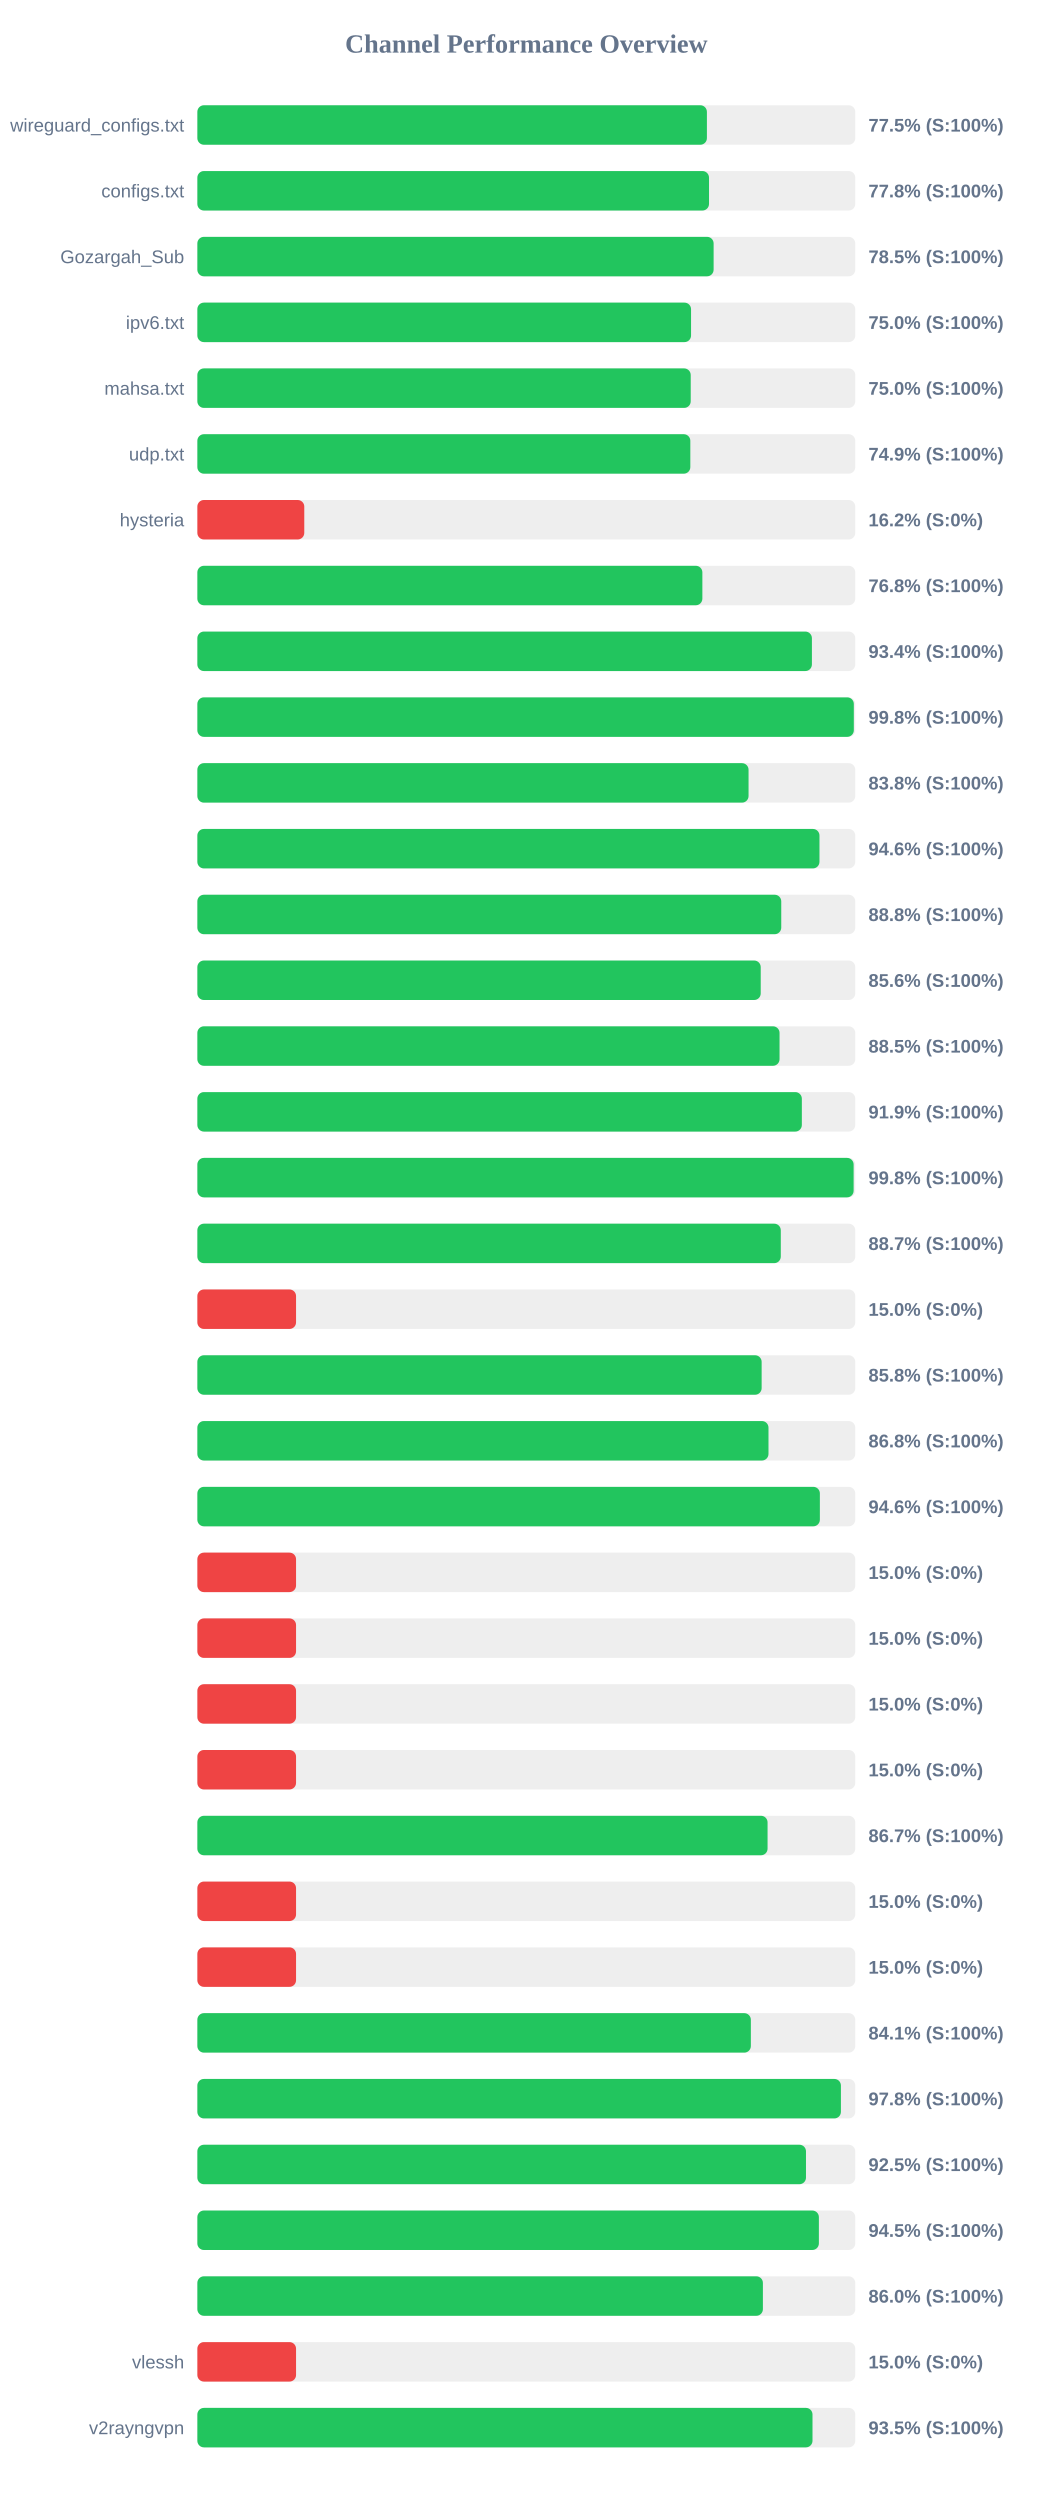
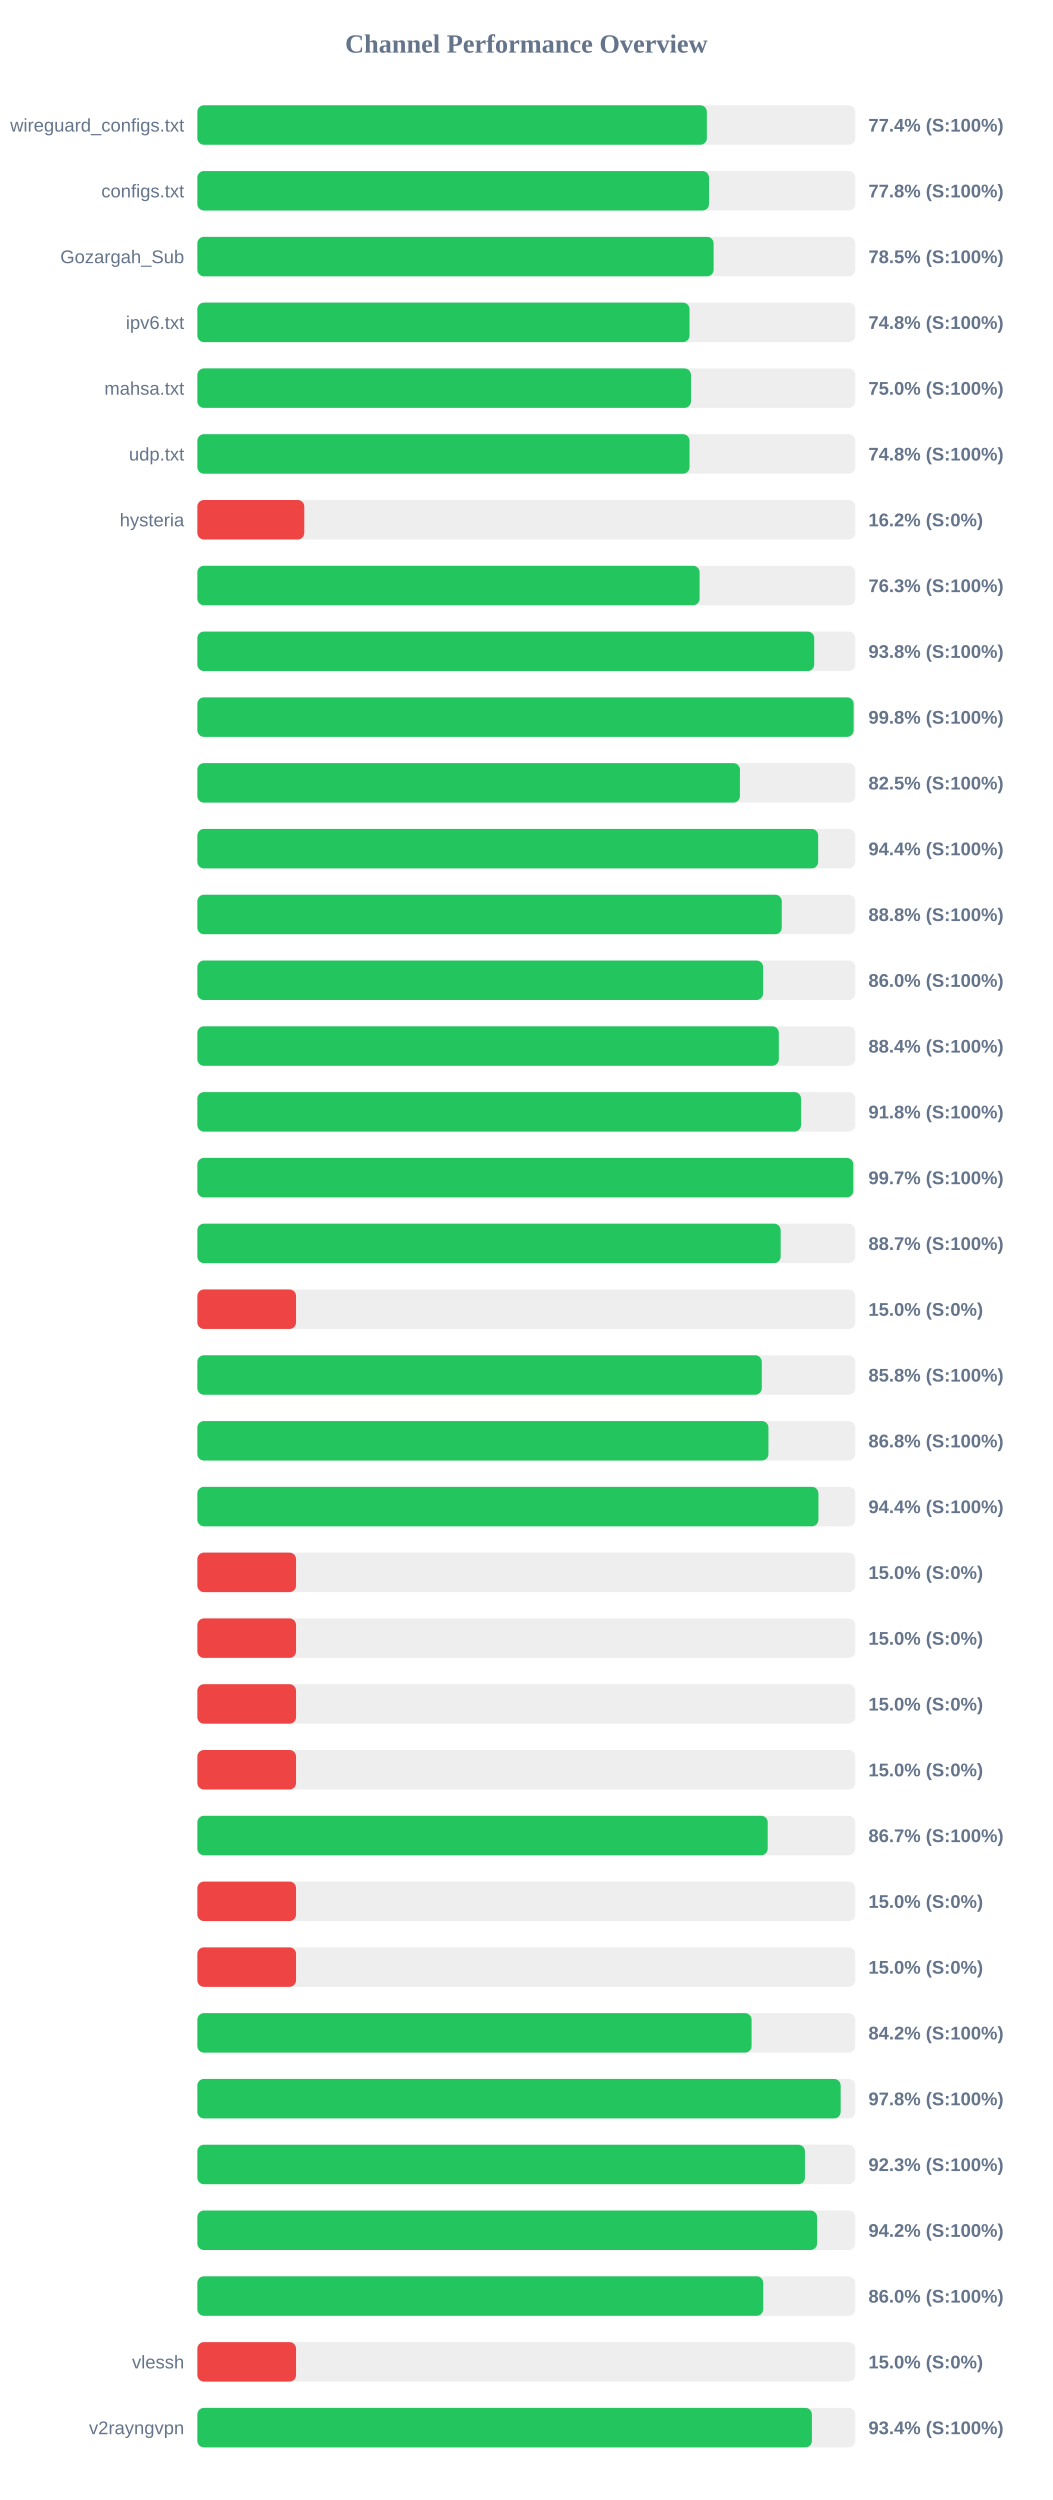
<svg xmlns="http://www.w3.org/2000/svg" width="800" height="1900" version="1.1">
  <style>
        .row { font: 14px Arial; fill: #64748b; }
        .score { font: bold 14px Arial; fill: #64748b; }
    </style>
  <text x="400" y="40" text-anchor="middle" font-size="20px" font-weight="bold" fill="#64748b">Channel Performance Overview</text>
  <rect x="150" y="80" width="500" height="30" fill="#eee" rx="5" />
-   <rect x="150" y="80" width="387.25" height="30" fill="#22c55e" rx="5" />
+   <rect x="150" y="80" width="387.2" height="30" fill="#22c55e" rx="5" />
  <text x="140" y="100" text-anchor="end" class="row">wireguard_configs.txt</text>
-   <text x="660" y="100" text-anchor="start" class="score">77.5% (S:100%)</text>
+   <text x="660" y="100" text-anchor="start" class="score">77.4% (S:100%)</text>
  <rect x="150" y="130" width="500" height="30" fill="#eee" rx="5" />
  <rect x="150" y="130" width="388.85" height="30" fill="#22c55e" rx="5" />
  <text x="140" y="150" text-anchor="end" class="row">configs.txt</text>
  <text x="660" y="150" text-anchor="start" class="score">77.8% (S:100%)</text>
  <rect x="150" y="180" width="500" height="30" fill="#eee" rx="5" />
  <rect x="150" y="180" width="392.35" height="30" fill="#22c55e" rx="5" />
  <text x="140" y="200" text-anchor="end" class="row">Gozargah_Sub</text>
  <text x="660" y="200" text-anchor="start" class="score">78.5% (S:100%)</text>
  <rect x="150" y="230" width="500" height="30" fill="#eee" rx="5" />
-   <rect x="150" y="230" width="375.2" height="30" fill="#22c55e" rx="5" />
+   <rect x="150" y="230" width="374.05" height="30" fill="#22c55e" rx="5" />
  <text x="140" y="250" text-anchor="end" class="row">ipv6.txt</text>
-   <text x="660" y="250" text-anchor="start" class="score">75.0% (S:100%)</text>
+   <text x="660" y="250" text-anchor="start" class="score">74.8% (S:100%)</text>
  <rect x="150" y="280" width="500" height="30" fill="#eee" rx="5" />
-   <rect x="150" y="280" width="374.95" height="30" fill="#22c55e" rx="5" />
+   <rect x="150" y="280" width="375.15" height="30" fill="#22c55e" rx="5" />
  <text x="140" y="300" text-anchor="end" class="row">mahsa.txt</text>
  <text x="660" y="300" text-anchor="start" class="score">75.0% (S:100%)</text>
  <rect x="150" y="330" width="500" height="30" fill="#eee" rx="5" />
-   <rect x="150" y="330" width="374.65" height="30" fill="#22c55e" rx="5" />
+   <rect x="150" y="330" width="374.05" height="30" fill="#22c55e" rx="5" />
  <text x="140" y="350" text-anchor="end" class="row">udp.txt</text>
-   <text x="660" y="350" text-anchor="start" class="score">74.9% (S:100%)</text>
+   <text x="660" y="350" text-anchor="start" class="score">74.8% (S:100%)</text>
  <rect x="150" y="380" width="500" height="30" fill="#eee" rx="5" />
  <rect x="150" y="380" width="81.25" height="30" fill="#ef4444" rx="5" />
  <text x="140" y="400" text-anchor="end" class="row">hysteria</text>
  <text x="660" y="400" text-anchor="start" class="score">16.2% (S:0%)</text>
  <rect x="150" y="430" width="500" height="30" fill="#eee" rx="5" />
-   <rect x="150" y="430" width="383.8" height="30" fill="#22c55e" rx="5" />
+   <rect x="150" y="430" width="381.7" height="30" fill="#22c55e" rx="5" />
  <text x="140" y="450" text-anchor="end" class="row" />
-   <text x="660" y="450" text-anchor="start" class="score">76.8% (S:100%)</text>
+   <text x="660" y="450" text-anchor="start" class="score">76.3% (S:100%)</text>
  <rect x="150" y="480" width="500" height="30" fill="#eee" rx="5" />
-   <rect x="150" y="480" width="467.05" height="30" fill="#22c55e" rx="5" />
+   <rect x="150" y="480" width="468.8" height="30" fill="#22c55e" rx="5" />
  <text x="140" y="500" text-anchor="end" class="row" />
-   <text x="660" y="500" text-anchor="start" class="score">93.4% (S:100%)</text>
+   <text x="660" y="500" text-anchor="start" class="score">93.8% (S:100%)</text>
  <rect x="150" y="530" width="500" height="30" fill="#eee" rx="5" />
-   <rect x="150" y="530" width="498.9" height="30" fill="#22c55e" rx="5" />
+   <rect x="150" y="530" width="498.75" height="30" fill="#22c55e" rx="5" />
  <text x="140" y="550" text-anchor="end" class="row" />
  <text x="660" y="550" text-anchor="start" class="score">99.8% (S:100%)</text>
  <rect x="150" y="580" width="500" height="30" fill="#eee" rx="5" />
-   <rect x="150" y="580" width="418.9" height="30" fill="#22c55e" rx="5" />
+   <rect x="150" y="580" width="412.35" height="30" fill="#22c55e" rx="5" />
  <text x="140" y="600" text-anchor="end" class="row" />
-   <text x="660" y="600" text-anchor="start" class="score">83.8% (S:100%)</text>
+   <text x="660" y="600" text-anchor="start" class="score">82.5% (S:100%)</text>
  <rect x="150" y="630" width="500" height="30" fill="#eee" rx="5" />
-   <rect x="150" y="630" width="472.8" height="30" fill="#22c55e" rx="5" />
+   <rect x="150" y="630" width="471.8" height="30" fill="#22c55e" rx="5" />
  <text x="140" y="650" text-anchor="end" class="row" />
-   <text x="660" y="650" text-anchor="start" class="score">94.6% (S:100%)</text>
+   <text x="660" y="650" text-anchor="start" class="score">94.4% (S:100%)</text>
  <rect x="150" y="680" width="500" height="30" fill="#eee" rx="5" />
-   <rect x="150" y="680" width="443.75" height="30" fill="#22c55e" rx="5" />
+   <rect x="150" y="680" width="444.15" height="30" fill="#22c55e" rx="5" />
  <text x="140" y="700" text-anchor="end" class="row" />
  <text x="660" y="700" text-anchor="start" class="score">88.8% (S:100%)</text>
  <rect x="150" y="730" width="500" height="30" fill="#eee" rx="5" />
-   <rect x="150" y="730" width="428.15" height="30" fill="#22c55e" rx="5" />
+   <rect x="150" y="730" width="429.95" height="30" fill="#22c55e" rx="5" />
  <text x="140" y="750" text-anchor="end" class="row" />
-   <text x="660" y="750" text-anchor="start" class="score">85.6% (S:100%)</text>
+   <text x="660" y="750" text-anchor="start" class="score">86.0% (S:100%)</text>
  <rect x="150" y="780" width="500" height="30" fill="#eee" rx="5" />
-   <rect x="150" y="780" width="442.45" height="30" fill="#22c55e" rx="5" />
+   <rect x="150" y="780" width="441.9" height="30" fill="#22c55e" rx="5" />
  <text x="140" y="800" text-anchor="end" class="row" />
-   <text x="660" y="800" text-anchor="start" class="score">88.5% (S:100%)</text>
+   <text x="660" y="800" text-anchor="start" class="score">88.4% (S:100%)</text>
  <rect x="150" y="830" width="500" height="30" fill="#eee" rx="5" />
-   <rect x="150" y="830" width="459.4" height="30" fill="#22c55e" rx="5" />
+   <rect x="150" y="830" width="458.8" height="30" fill="#22c55e" rx="5" />
  <text x="140" y="850" text-anchor="end" class="row" />
-   <text x="660" y="850" text-anchor="start" class="score">91.9% (S:100%)</text>
+   <text x="660" y="850" text-anchor="start" class="score">91.8% (S:100%)</text>
  <rect x="150" y="880" width="500" height="30" fill="#eee" rx="5" />
-   <rect x="150" y="880" width="498.75" height="30" fill="#22c55e" rx="5" />
+   <rect x="150" y="880" width="498.5" height="30" fill="#22c55e" rx="5" />
  <text x="140" y="900" text-anchor="end" class="row" />
-   <text x="660" y="900" text-anchor="start" class="score">99.8% (S:100%)</text>
+   <text x="660" y="900" text-anchor="start" class="score">99.7% (S:100%)</text>
  <rect x="150" y="930" width="500" height="30" fill="#eee" rx="5" />
-   <rect x="150" y="930" width="443.4" height="30" fill="#22c55e" rx="5" />
+   <rect x="150" y="930" width="443.3" height="30" fill="#22c55e" rx="5" />
  <text x="140" y="950" text-anchor="end" class="row" />
  <text x="660" y="950" text-anchor="start" class="score">88.7% (S:100%)</text>
  <rect x="150" y="980" width="500" height="30" fill="#eee" rx="5" />
  <rect x="150" y="980" width="75.0" height="30" fill="#ef4444" rx="5" />
  <text x="140" y="1000" text-anchor="end" class="row" />
  <text x="660" y="1000" text-anchor="start" class="score">15.0% (S:0%)</text>
  <rect x="150" y="1030" width="500" height="30" fill="#eee" rx="5" />
-   <rect x="150" y="1030" width="428.85" height="30" fill="#22c55e" rx="5" />
+   <rect x="150" y="1030" width="428.95" height="30" fill="#22c55e" rx="5" />
  <text x="140" y="1050" text-anchor="end" class="row" />
  <text x="660" y="1050" text-anchor="start" class="score">85.8% (S:100%)</text>
  <rect x="150" y="1080" width="500" height="30" fill="#eee" rx="5" />
-   <rect x="150" y="1080" width="434.05" height="30" fill="#22c55e" rx="5" />
+   <rect x="150" y="1080" width="434.0" height="30" fill="#22c55e" rx="5" />
  <text x="140" y="1100" text-anchor="end" class="row" />
  <text x="660" y="1100" text-anchor="start" class="score">86.8% (S:100%)</text>
  <rect x="150" y="1130" width="500" height="30" fill="#eee" rx="5" />
-   <rect x="150" y="1130" width="473.1" height="30" fill="#22c55e" rx="5" />
+   <rect x="150" y="1130" width="472.0" height="30" fill="#22c55e" rx="5" />
  <text x="140" y="1150" text-anchor="end" class="row" />
-   <text x="660" y="1150" text-anchor="start" class="score">94.6% (S:100%)</text>
+   <text x="660" y="1150" text-anchor="start" class="score">94.4% (S:100%)</text>
  <rect x="150" y="1180" width="500" height="30" fill="#eee" rx="5" />
  <rect x="150" y="1180" width="75.0" height="30" fill="#ef4444" rx="5" />
  <text x="140" y="1200" text-anchor="end" class="row" />
  <text x="660" y="1200" text-anchor="start" class="score">15.0% (S:0%)</text>
  <rect x="150" y="1230" width="500" height="30" fill="#eee" rx="5" />
  <rect x="150" y="1230" width="75.0" height="30" fill="#ef4444" rx="5" />
  <text x="140" y="1250" text-anchor="end" class="row" />
  <text x="660" y="1250" text-anchor="start" class="score">15.0% (S:0%)</text>
  <rect x="150" y="1280" width="500" height="30" fill="#eee" rx="5" />
  <rect x="150" y="1280" width="75.0" height="30" fill="#ef4444" rx="5" />
  <text x="140" y="1300" text-anchor="end" class="row" />
  <text x="660" y="1300" text-anchor="start" class="score">15.0% (S:0%)</text>
  <rect x="150" y="1330" width="500" height="30" fill="#eee" rx="5" />
  <rect x="150" y="1330" width="75.0" height="30" fill="#ef4444" rx="5" />
  <text x="140" y="1350" text-anchor="end" class="row" />
  <text x="660" y="1350" text-anchor="start" class="score">15.0% (S:0%)</text>
  <rect x="150" y="1380" width="500" height="30" fill="#eee" rx="5" />
-   <rect x="150" y="1380" width="433.35" height="30" fill="#22c55e" rx="5" />
+   <rect x="150" y="1380" width="433.45" height="30" fill="#22c55e" rx="5" />
  <text x="140" y="1400" text-anchor="end" class="row" />
  <text x="660" y="1400" text-anchor="start" class="score">86.7% (S:100%)</text>
  <rect x="150" y="1430" width="500" height="30" fill="#eee" rx="5" />
  <rect x="150" y="1430" width="75.0" height="30" fill="#ef4444" rx="5" />
  <text x="140" y="1450" text-anchor="end" class="row" />
  <text x="660" y="1450" text-anchor="start" class="score">15.0% (S:0%)</text>
  <rect x="150" y="1480" width="500" height="30" fill="#eee" rx="5" />
  <rect x="150" y="1480" width="75.0" height="30" fill="#ef4444" rx="5" />
  <text x="140" y="1500" text-anchor="end" class="row" />
  <text x="660" y="1500" text-anchor="start" class="score">15.0% (S:0%)</text>
  <rect x="150" y="1530" width="500" height="30" fill="#eee" rx="5" />
-   <rect x="150" y="1530" width="420.65" height="30" fill="#22c55e" rx="5" />
+   <rect x="150" y="1530" width="421.2" height="30" fill="#22c55e" rx="5" />
  <text x="140" y="1550" text-anchor="end" class="row" />
-   <text x="660" y="1550" text-anchor="start" class="score">84.1% (S:100%)</text>
+   <text x="660" y="1550" text-anchor="start" class="score">84.2% (S:100%)</text>
  <rect x="150" y="1580" width="500" height="30" fill="#eee" rx="5" />
-   <rect x="150" y="1580" width="489.1" height="30" fill="#22c55e" rx="5" />
+   <rect x="150" y="1580" width="488.9" height="30" fill="#22c55e" rx="5" />
  <text x="140" y="1600" text-anchor="end" class="row" />
  <text x="660" y="1600" text-anchor="start" class="score">97.8% (S:100%)</text>
  <rect x="150" y="1630" width="500" height="30" fill="#eee" rx="5" />
-   <rect x="150" y="1630" width="462.55" height="30" fill="#22c55e" rx="5" />
+   <rect x="150" y="1630" width="461.75" height="30" fill="#22c55e" rx="5" />
  <text x="140" y="1650" text-anchor="end" class="row" />
-   <text x="660" y="1650" text-anchor="start" class="score">92.5% (S:100%)</text>
+   <text x="660" y="1650" text-anchor="start" class="score">92.3% (S:100%)</text>
  <rect x="150" y="1680" width="500" height="30" fill="#eee" rx="5" />
-   <rect x="150" y="1680" width="472.35" height="30" fill="#22c55e" rx="5" />
+   <rect x="150" y="1680" width="471.0" height="30" fill="#22c55e" rx="5" />
  <text x="140" y="1700" text-anchor="end" class="row" />
-   <text x="660" y="1700" text-anchor="start" class="score">94.5% (S:100%)</text>
+   <text x="660" y="1700" text-anchor="start" class="score">94.2% (S:100%)</text>
  <rect x="150" y="1730" width="500" height="30" fill="#eee" rx="5" />
-   <rect x="150" y="1730" width="429.8" height="30" fill="#22c55e" rx="5" />
+   <rect x="150" y="1730" width="430.05" height="30" fill="#22c55e" rx="5" />
  <text x="140" y="1750" text-anchor="end" class="row" />
  <text x="660" y="1750" text-anchor="start" class="score">86.0% (S:100%)</text>
  <rect x="150" y="1780" width="500" height="30" fill="#eee" rx="5" />
  <rect x="150" y="1780" width="75.0" height="30" fill="#ef4444" rx="5" />
  <text x="140" y="1800" text-anchor="end" class="row">vlessh</text>
  <text x="660" y="1800" text-anchor="start" class="score">15.0% (S:0%)</text>
  <rect x="150" y="1830" width="500" height="30" fill="#eee" rx="5" />
-   <rect x="150" y="1830" width="467.5" height="30" fill="#22c55e" rx="5" />
+   <rect x="150" y="1830" width="467.05" height="30" fill="#22c55e" rx="5" />
  <text x="140" y="1850" text-anchor="end" class="row">v2rayngvpn</text>
-   <text x="660" y="1850" text-anchor="start" class="score">93.5% (S:100%)</text>
+   <text x="660" y="1850" text-anchor="start" class="score">93.4% (S:100%)</text>
</svg>
